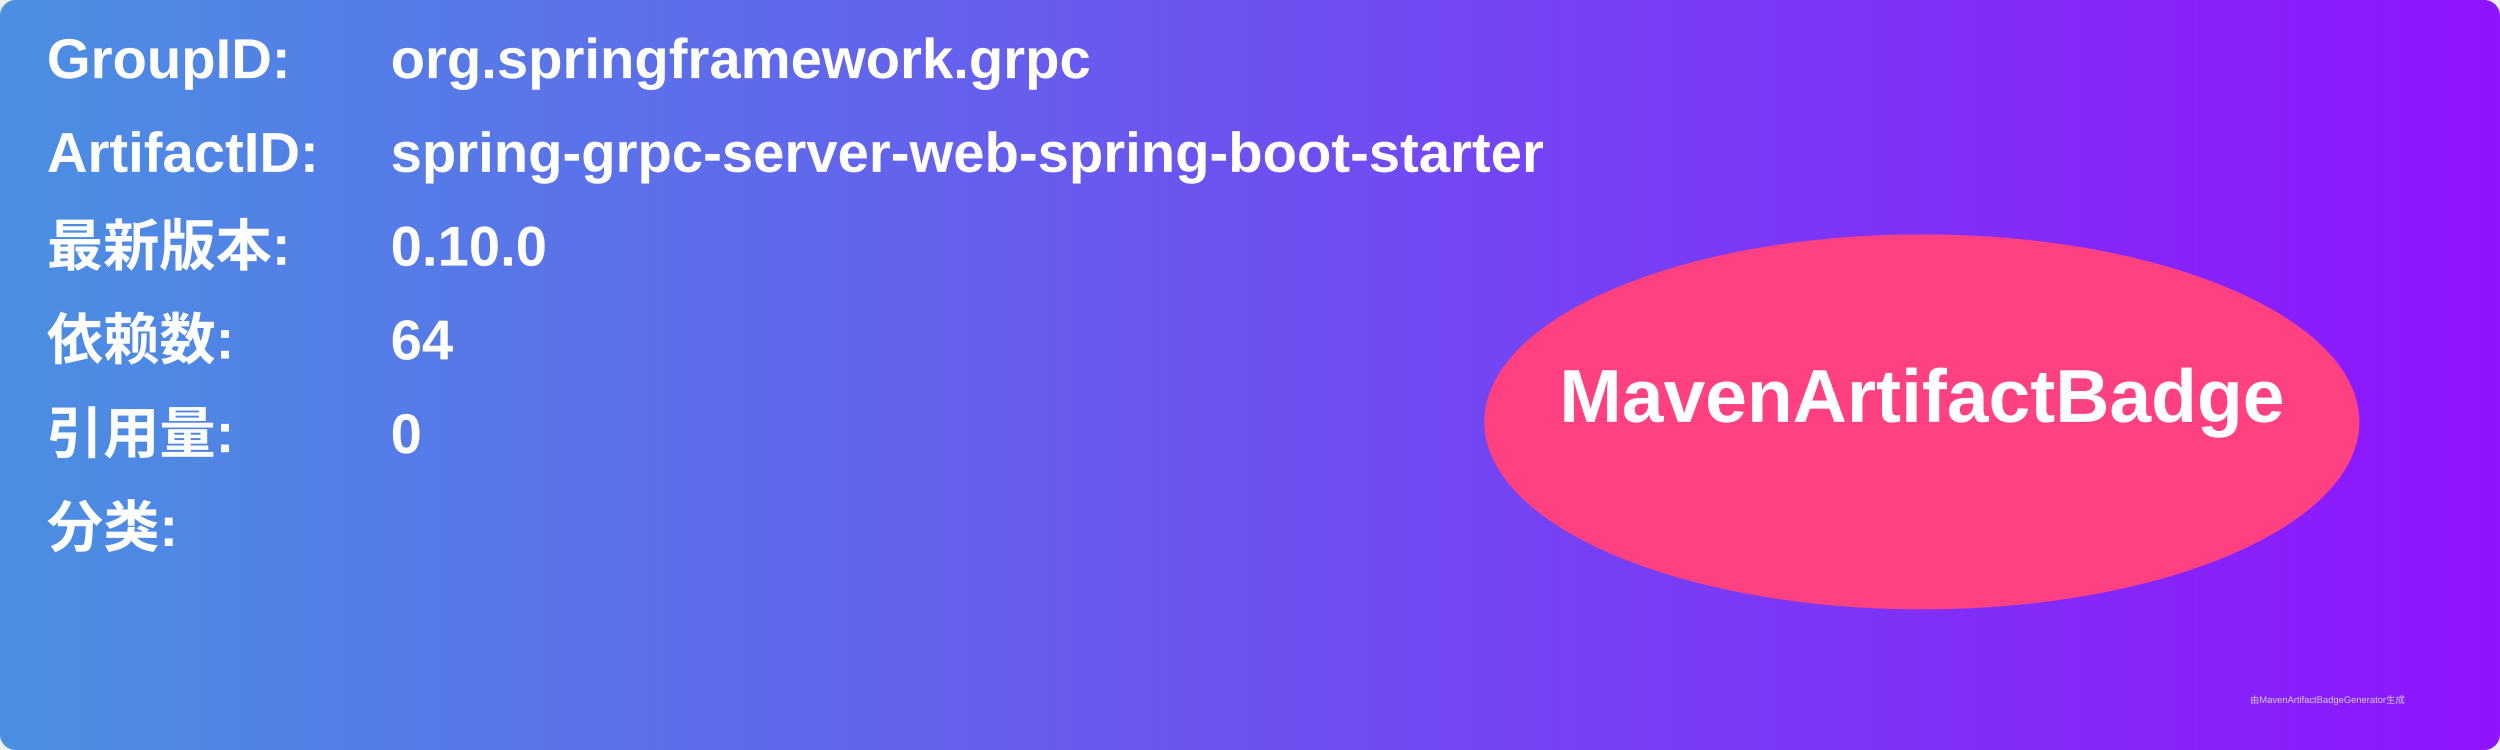
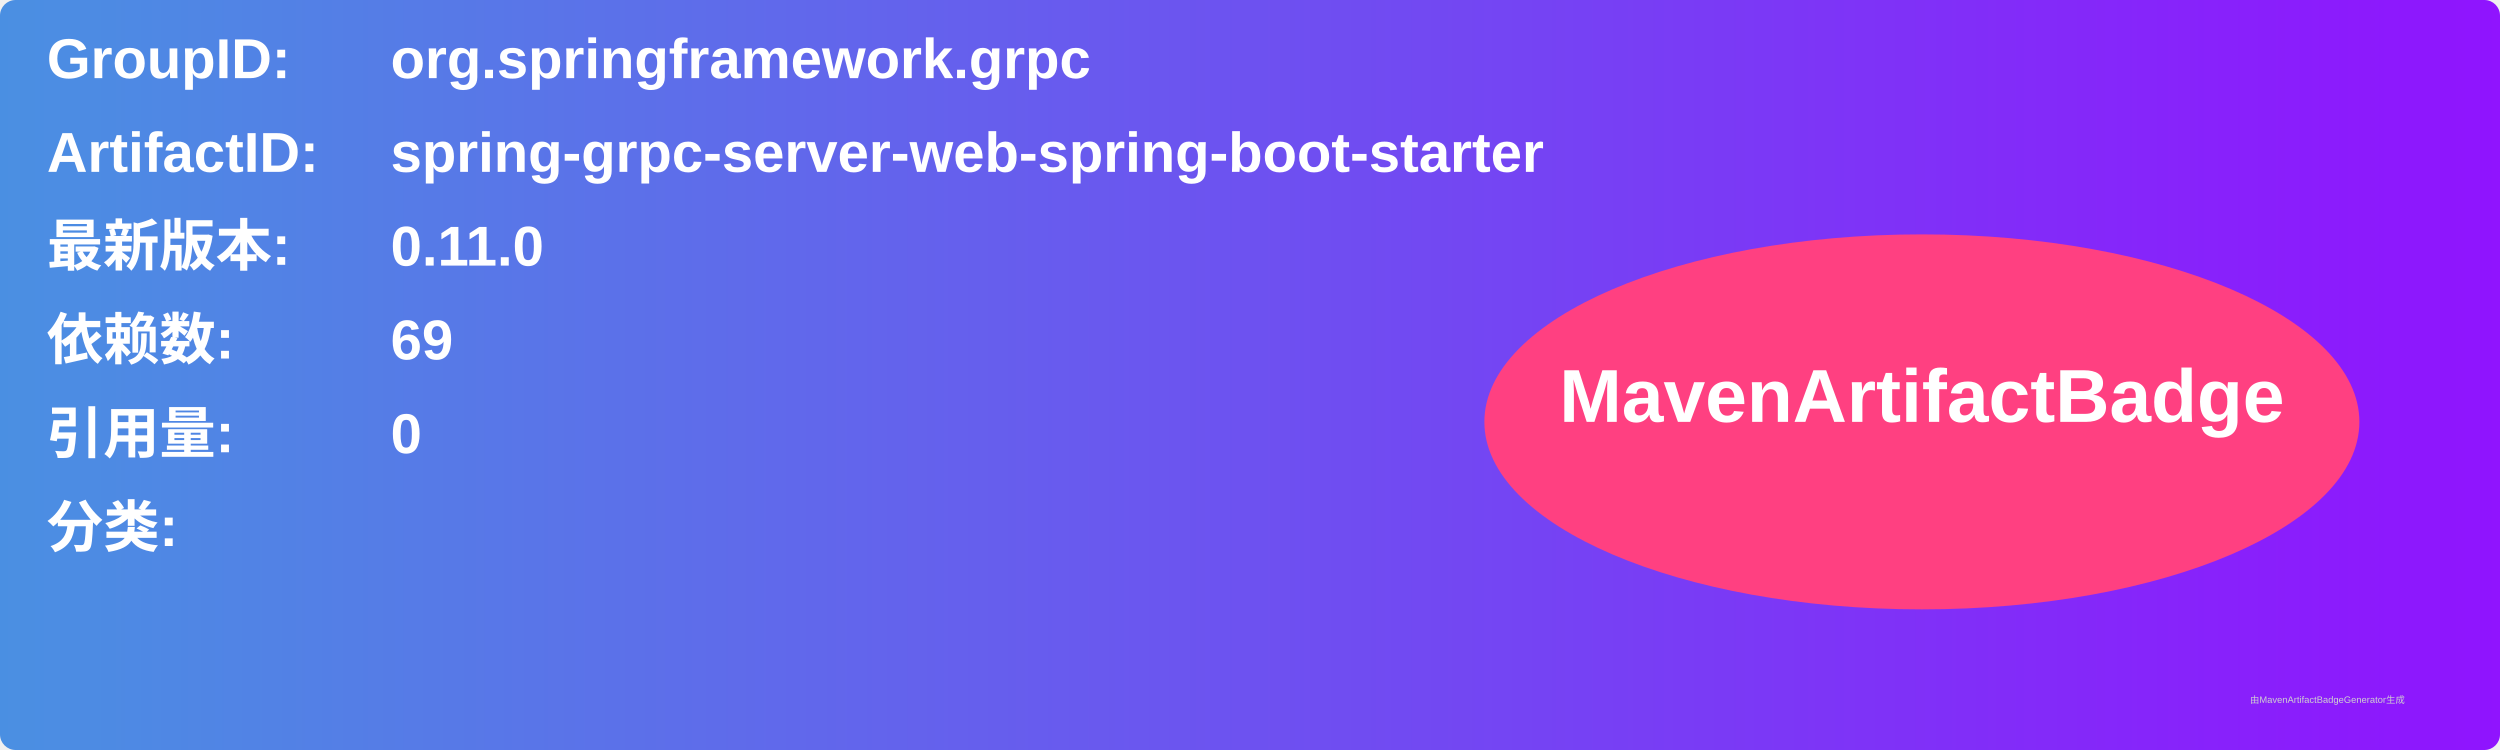
<svg xmlns="http://www.w3.org/2000/svg" width="800" height="240" viewBox="0 0 800 240">
  <linearGradient id="grad" x1="0%" y1="0%" x2="100%" y2="0%">
    <stop offset="0%" stop-color="#4a90e2" />
    <stop offset="100%" stop-color="#9013fe" />
  </linearGradient>
  <rect width="100%" height="100%" rx="5" ry="5" fill="url(#grad)" />
  <g transform="translate(15, 15)">
    <text x="0" y="10" font-family="Arial" font-size="18" fill="white" font-weight="bold" width="260">GroupID:</text>
    <text x="110" y="10" font-family="Arial" font-size="18" fill="white" font-weight="bold" width="460">org.springframework.grpc</text>
    <text x="0" y="40" font-family="Arial" font-size="18" fill="white" font-weight="bold" width="260">ArtifactID:</text>
    <text x="110" y="40" font-family="Arial" font-size="18" fill="white" font-weight="bold" width="460">spring-grpc-server-web-spring-boot-starter</text>
    <text x="0" y="70" font-family="Arial" font-size="18" fill="white" font-weight="bold">最新版本:</text>
    <text x="110" y="70" font-family="Arial" font-size="18" fill="white" font-weight="bold">
-       <tspan font-weight="bold">0.10.0</tspan>
+       <tspan font-weight="bold">0.11.0</tspan>
    </text>
    <text x="0" y="100" font-family="Arial" font-size="18" fill="white" font-weight="bold">依赖数: </text>
    <text x="110" y="100" font-family="Arial" font-size="18" fill="white">
-       <tspan font-weight="bold">64</tspan>
+       <tspan font-weight="bold">69</tspan>
    </text>
    <text x="0" y="130" font-family="Arial" font-size="18" fill="white" font-weight="bold">引用量: </text>
    <text x="110" y="130" font-family="Arial" font-size="18" fill="white">
      <tspan font-weight="bold">0</tspan>
    </text>
    <text x="0" y="160" font-family="Arial" font-size="18" fill="white" font-weight="bold">分类:</text>
    <text x="10" y="190" font-family="Arial" font-size="10" fill="white">
      <tspan font-weight="bold" />
    </text>
    <ellipse cx="600" cy="120" rx="140" ry="60" fill="#ff4081" />
    <text x="600" y="120" text-anchor="middle" font-family="Arial" font-size="24" fill="white" font-weight="bold">MavenArtifactBadge</text>
  </g>
  <text x="720" y="225" font-family="Arial" font-size="3" fill="#d0d0d0">由MavenArtifactBadgeGenerator生成</text>
</svg>
